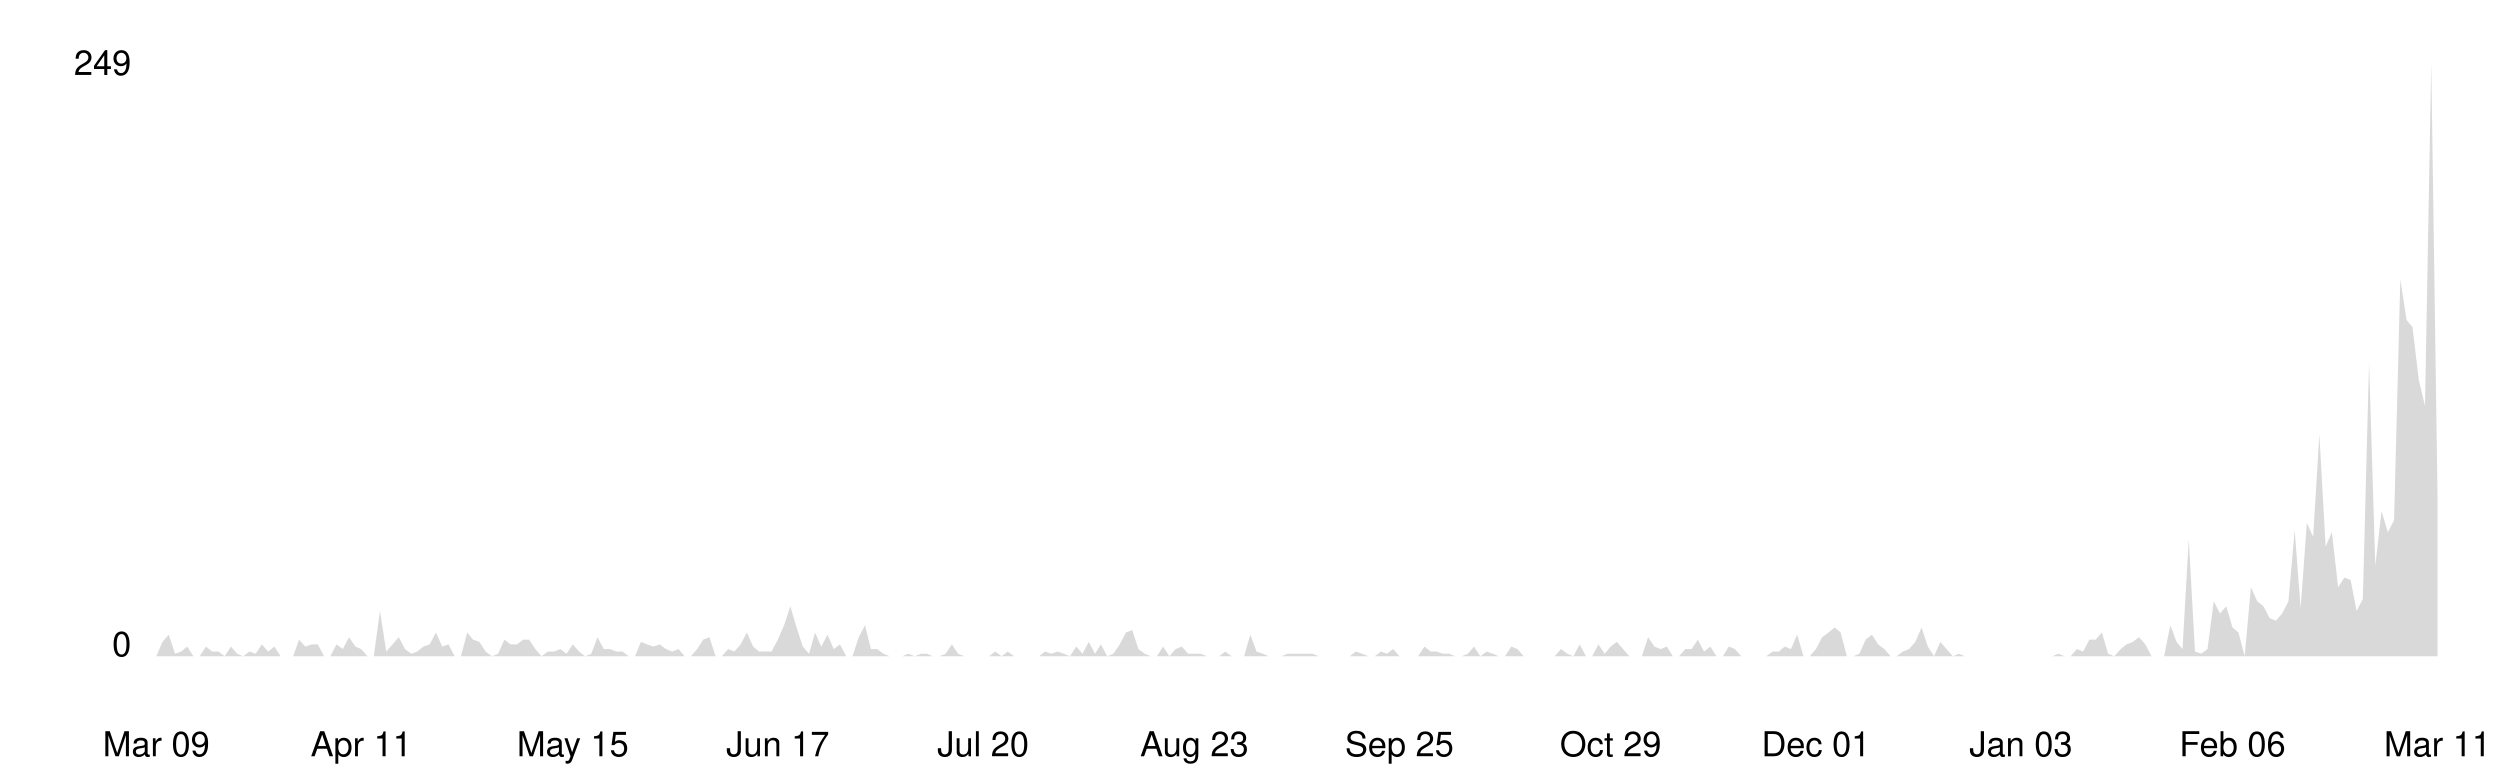
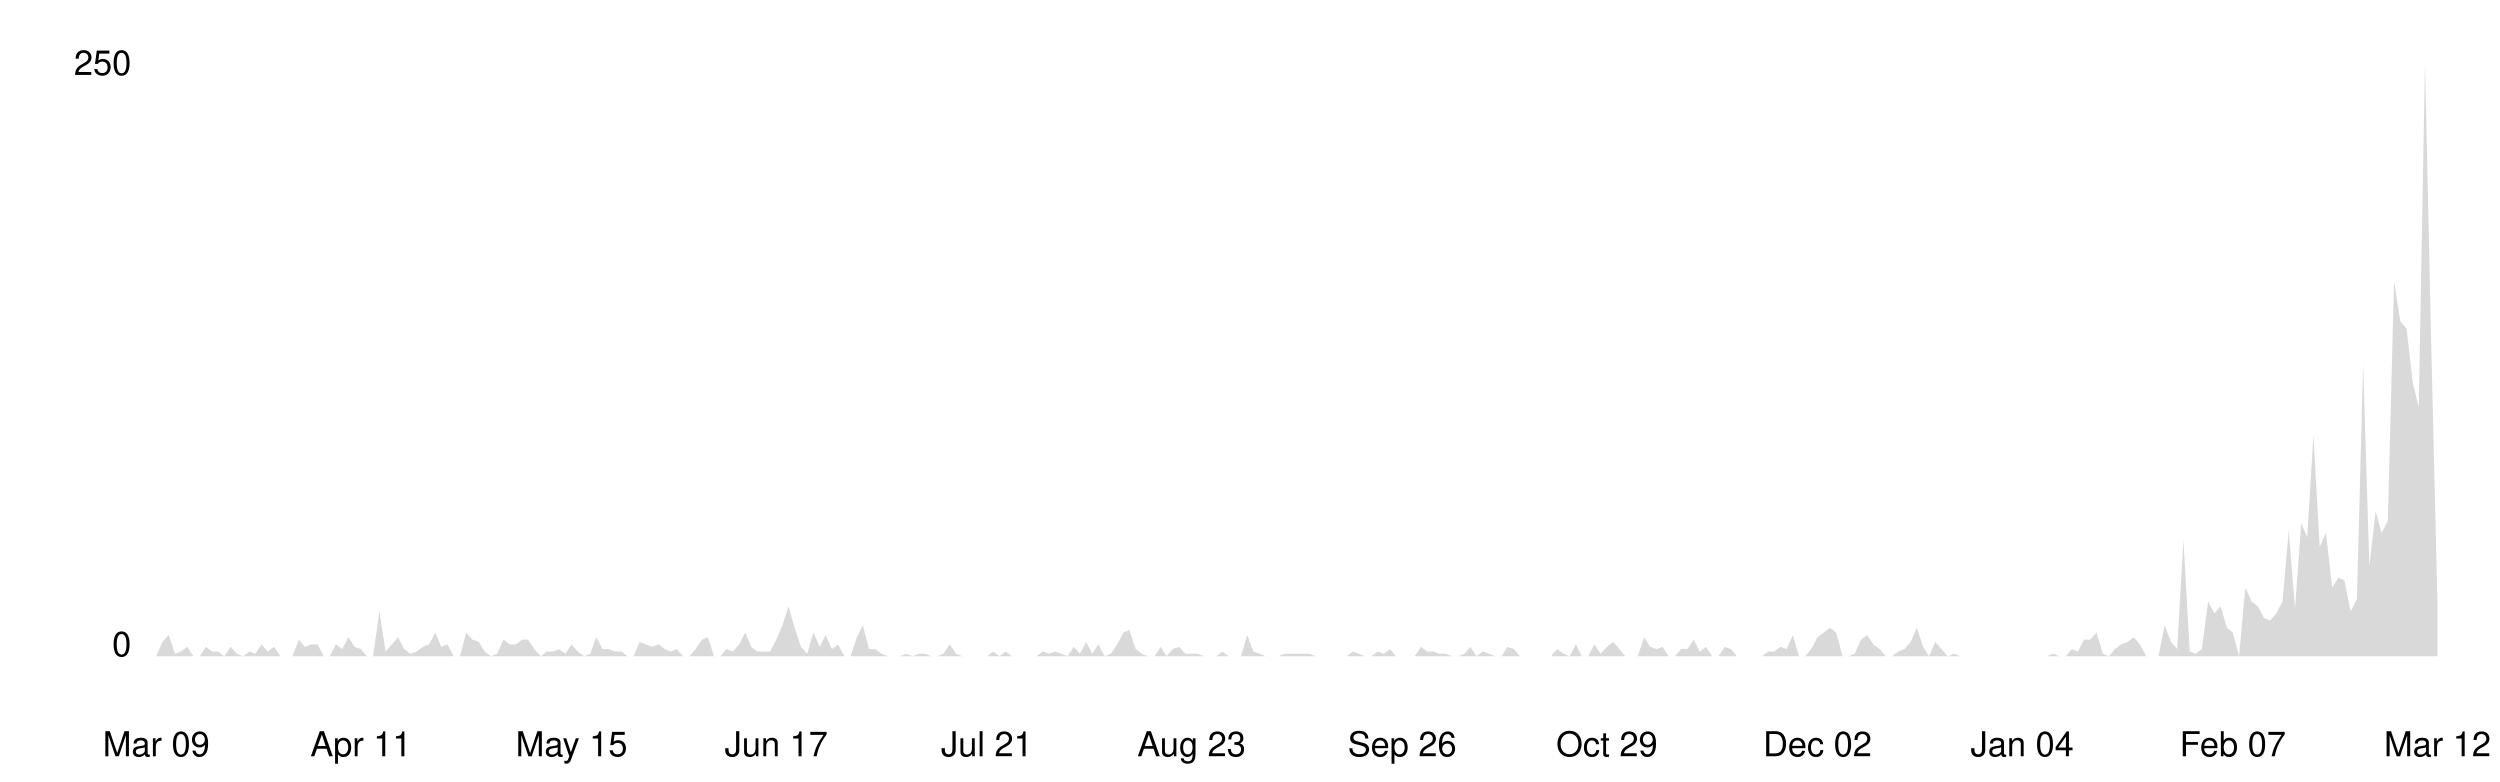
<svg xmlns="http://www.w3.org/2000/svg" viewBox="0 0 800 250" width="100%">
  <style>
    .line { fill: none; stroke-width: 2; stroke-linecap: round; stroke-linejoin: round; }
    .area { opacity: 0.15; }
    .axis-label { font-family: -apple-system, BlinkMacSystemFont, 'Segoe UI', Helvetica, Arial, sans-serif; font-size: 11px; }
    .axis-line { stroke-width: 1; }

    @media (prefers-color-scheme: dark) {
      .line { stroke: #58a6ff; }
      .area { fill: #58a6ff; }
      .axis-label { fill: #8b949e; }
      .axis-line { stroke: #30363d; }
    }
    @media (prefers-color-scheme: light) {
      .line { stroke: #0969da; }
      .area { fill: #0969da; }
      .axis-label { fill: #57606a; }
      .axis-line { stroke: #d0d7de; }
    }
  </style>
  <line class="axis-line" x1="50" y1="20" x2="50" y2="210" />
  <line class="axis-line" x1="50" y1="210" x2="780" y2="210" />
-   <polygon class="area" points="50.0,210.0 52.0,205.4 54.0,203.1 56.0,209.2 58.0,208.5 59.9,206.9 61.9,210.0 63.9,210.0 65.9,206.9 67.9,208.5 69.9,208.5 71.9,210.0 73.9,206.9 75.9,209.2 77.8,210.0 79.8,208.5 81.8,209.2 83.8,206.2 85.8,208.5 87.8,206.9 89.8,210.0 91.8,210.0 93.8,210.0 95.7,204.7 97.7,206.9 99.7,206.2 101.7,206.2 103.7,210.0 105.7,210.0 107.7,206.2 109.7,207.7 111.7,203.9 113.7,206.9 115.6,207.7 117.6,210.0 119.6,210.0 121.6,195.5 123.6,208.5 125.6,206.2 127.6,203.9 129.6,207.7 131.6,209.2 133.5,208.5 135.5,206.9 137.5,206.2 139.5,202.4 141.5,206.9 143.5,206.2 145.5,210.0 147.5,210.0 149.5,202.4 151.4,204.7 153.4,205.4 155.4,208.5 157.4,210.0 159.4,209.2 161.4,204.7 163.4,206.2 165.4,206.2 167.4,204.7 169.3,204.7 171.3,207.7 173.3,210.0 175.3,208.5 177.3,208.5 179.3,207.7 181.3,209.2 183.3,206.2 185.3,208.5 187.2,210.0 189.2,209.2 191.2,203.9 193.2,207.7 195.2,207.7 197.2,208.5 199.2,208.5 201.2,210.0 203.2,210.0 205.1,205.4 207.1,206.2 209.1,206.9 211.1,206.2 213.1,207.7 215.1,208.5 217.1,207.7 219.1,210.0 221.1,210.0 223.1,207.7 225.0,204.7 227.0,203.9 229.0,210.0 231.0,210.0 233.0,207.7 235.0,208.5 237.0,206.2 239.0,202.4 241.0,206.9 242.9,208.5 244.9,208.5 246.9,208.5 248.9,204.7 250.9,200.1 252.9,194.0 254.9,200.8 256.9,206.9 258.9,209.2 260.8,202.4 262.8,206.9 264.8,203.1 266.8,207.7 268.8,206.2 270.8,210.0 272.8,210.0 274.8,203.9 276.8,200.1 278.7,207.7 280.7,207.7 282.7,209.2 284.7,210.0 286.7,210.0 288.7,210.0 290.7,209.2 292.7,210.0 294.7,209.2 296.6,209.2 298.6,210.0 300.6,210.0 302.6,209.2 304.6,206.2 306.6,209.2 308.6,210.0 310.6,210.0 312.6,210.0 314.6,210.0 316.5,210.0 318.5,208.5 320.5,210.0 322.5,208.5 324.5,210.0 326.5,210.0 328.5,210.0 330.5,210.0 332.5,210.0 334.4,208.5 336.4,209.2 338.4,208.5 340.4,209.2 342.4,210.0 344.4,206.9 346.4,209.2 348.4,205.4 350.4,209.2 352.3,206.2 354.3,210.0 356.3,209.2 358.3,206.2 360.3,202.4 362.3,201.6 364.3,207.7 366.3,209.2 368.3,210.0 370.2,210.0 372.2,206.9 374.2,210.0 376.2,207.7 378.2,206.9 380.2,209.2 382.2,209.2 384.2,209.2 386.2,210.0 388.1,210.0 390.1,210.0 392.1,208.5 394.1,210.0 396.1,210.0 398.1,210.0 400.1,203.1 402.1,208.5 404.1,209.2 406.0,210.0 408.0,210.0 410.0,210.0 412.0,209.2 414.0,209.2 416.0,209.2 418.0,209.2 420.0,209.2 422.0,210.0 424.0,210.0 425.9,210.0 427.9,210.0 429.9,210.0 431.9,210.0 433.9,208.5 435.9,209.2 437.9,210.0 439.9,210.0 441.9,208.5 443.8,209.2 445.8,207.7 447.8,210.0 449.8,210.0 451.8,210.0 453.8,210.0 455.8,206.9 457.8,208.5 459.8,208.5 461.7,209.2 463.7,209.2 465.7,210.0 467.7,210.0 469.7,209.2 471.7,206.9 473.7,210.0 475.7,208.5 477.7,209.2 479.6,210.0 481.6,210.0 483.6,206.9 485.6,207.7 487.6,210.0 489.6,210.0 491.6,210.0 493.6,210.0 495.6,210.0 497.5,210.0 499.5,207.7 501.5,209.2 503.5,210.0 505.5,206.2 507.5,210.0 509.5,210.0 511.5,206.2 513.5,209.2 515.4,206.9 517.4,205.4 519.4,207.7 521.4,210.0 523.4,210.0 525.4,210.0 527.4,203.9 529.4,206.9 531.4,207.7 533.4,206.9 535.3,210.0 537.3,210.0 539.3,207.7 541.3,207.7 543.3,204.7 545.3,208.5 547.3,206.9 549.3,210.0 551.3,210.0 553.2,206.9 555.2,207.7 557.2,210.0 559.2,210.0 561.2,210.0 563.2,210.0 565.2,210.0 567.2,208.5 569.2,208.5 571.1,206.9 573.1,207.7 575.1,203.1 577.1,210.0 579.1,210.0 581.1,207.7 583.1,203.9 585.1,202.4 587.1,200.8 589.0,202.4 591.0,210.0 593.0,210.0 595.0,209.2 597.0,204.7 599.0,203.1 601.0,206.2 603.0,207.7 605.0,210.0 606.9,210.0 608.9,208.5 610.9,207.7 612.9,205.4 614.9,200.8 616.9,206.9 618.9,210.0 620.9,205.4 622.9,207.7 624.9,210.0 626.8,209.2 628.8,210.0 630.8,210.0 632.8,210.0 634.8,210.0 636.8,210.0 638.8,210.0 640.8,210.0 642.8,210.0 644.7,210.0 646.7,210.0 648.7,210.0 650.7,210.0 652.7,210.0 654.7,210.0 656.7,210.0 658.7,209.2 660.7,210.0 662.6,210.0 664.6,207.7 666.6,208.5 668.6,204.7 670.6,204.7 672.6,202.4 674.6,209.2 676.6,210.0 678.6,207.7 680.5,206.2 682.5,205.4 684.5,203.9 686.5,206.2 688.5,210.0 690.5,210.0 692.5,210.0 694.5,200.1 696.5,205.4 698.4,207.7 700.4,172.6 702.4,208.5 704.4,209.2 706.4,207.7 708.4,192.4 710.4,196.3 712.4,194.0 714.4,200.8 716.3,202.4 718.3,210.0 720.3,187.9 722.3,192.4 724.3,194.0 726.3,197.8 728.3,198.6 730.3,196.3 732.3,192.4 734.3,169.6 736.2,194.7 738.2,167.3 740.2,171.8 742.2,139.0 744.2,174.9 746.2,170.3 748.2,187.9 750.2,184.8 752.2,185.6 754.1,195.5 756.1,191.7 758.1,116.1 760.1,181.0 762.1,163.5 764.1,170.3 766.1,166.5 768.1,89.4 770.1,102.4 772.0,104.7 774.0,121.5 776.0,129.9 778.0,20.0 780.0,158.1 780.0,210.0 50.0,210.0" />
-   <polyline class="line" points="50.0,210.0 52.0,205.4 54.0,203.1 56.0,209.2 58.0,208.5 59.9,206.9 61.9,210.0 63.9,210.0 65.9,206.9 67.9,208.5 69.9,208.5 71.9,210.0 73.9,206.9 75.9,209.2 77.8,210.0 79.8,208.5 81.8,209.2 83.8,206.2 85.8,208.5 87.8,206.9 89.8,210.0 91.8,210.0 93.8,210.0 95.7,204.7 97.7,206.9 99.7,206.2 101.7,206.2 103.7,210.0 105.7,210.0 107.7,206.2 109.7,207.7 111.7,203.9 113.7,206.9 115.6,207.7 117.6,210.0 119.6,210.0 121.6,195.5 123.6,208.5 125.6,206.2 127.6,203.9 129.6,207.7 131.6,209.2 133.5,208.5 135.5,206.9 137.5,206.2 139.5,202.4 141.5,206.9 143.5,206.2 145.5,210.0 147.5,210.0 149.5,202.4 151.4,204.7 153.4,205.4 155.4,208.5 157.4,210.0 159.4,209.2 161.4,204.7 163.4,206.2 165.4,206.2 167.4,204.7 169.3,204.7 171.3,207.7 173.3,210.0 175.3,208.5 177.3,208.5 179.3,207.7 181.3,209.2 183.3,206.2 185.3,208.5 187.2,210.0 189.2,209.2 191.2,203.9 193.2,207.7 195.2,207.7 197.2,208.5 199.2,208.5 201.2,210.0 203.2,210.0 205.1,205.4 207.1,206.2 209.1,206.9 211.1,206.2 213.1,207.7 215.1,208.5 217.1,207.7 219.1,210.0 221.1,210.0 223.1,207.7 225.0,204.7 227.0,203.9 229.0,210.0 231.0,210.0 233.0,207.7 235.0,208.5 237.0,206.2 239.0,202.4 241.0,206.9 242.9,208.5 244.9,208.5 246.9,208.5 248.9,204.7 250.9,200.1 252.9,194.0 254.9,200.8 256.9,206.9 258.9,209.2 260.8,202.4 262.8,206.9 264.8,203.1 266.8,207.7 268.8,206.2 270.8,210.0 272.8,210.0 274.8,203.9 276.8,200.1 278.7,207.7 280.7,207.7 282.7,209.2 284.7,210.0 286.7,210.0 288.7,210.0 290.7,209.2 292.7,210.0 294.7,209.2 296.6,209.2 298.6,210.0 300.6,210.0 302.6,209.2 304.6,206.2 306.6,209.2 308.6,210.0 310.6,210.0 312.6,210.0 314.6,210.0 316.5,210.0 318.5,208.5 320.5,210.0 322.5,208.5 324.5,210.0 326.5,210.0 328.5,210.0 330.5,210.0 332.5,210.0 334.4,208.5 336.4,209.2 338.4,208.5 340.4,209.2 342.4,210.0 344.4,206.9 346.4,209.2 348.4,205.4 350.4,209.2 352.3,206.2 354.3,210.0 356.3,209.2 358.3,206.2 360.3,202.4 362.3,201.6 364.3,207.7 366.3,209.2 368.3,210.0 370.2,210.0 372.2,206.9 374.2,210.0 376.2,207.7 378.2,206.9 380.2,209.2 382.2,209.2 384.2,209.2 386.2,210.0 388.1,210.0 390.1,210.0 392.1,208.5 394.1,210.0 396.1,210.0 398.1,210.0 400.1,203.1 402.1,208.5 404.1,209.2 406.0,210.0 408.0,210.0 410.0,210.0 412.0,209.2 414.0,209.2 416.0,209.2 418.0,209.2 420.0,209.2 422.0,210.0 424.0,210.0 425.9,210.0 427.9,210.0 429.9,210.0 431.9,210.0 433.9,208.5 435.9,209.2 437.9,210.0 439.9,210.0 441.9,208.5 443.8,209.2 445.8,207.7 447.8,210.0 449.8,210.0 451.8,210.0 453.8,210.0 455.8,206.9 457.8,208.5 459.8,208.5 461.7,209.2 463.7,209.2 465.7,210.0 467.7,210.0 469.7,209.2 471.7,206.9 473.7,210.0 475.7,208.5 477.7,209.2 479.6,210.0 481.6,210.0 483.6,206.9 485.6,207.7 487.6,210.0 489.6,210.0 491.6,210.0 493.6,210.0 495.6,210.0 497.5,210.0 499.5,207.7 501.5,209.2 503.5,210.0 505.5,206.2 507.5,210.0 509.5,210.0 511.5,206.2 513.5,209.2 515.4,206.9 517.4,205.4 519.4,207.7 521.4,210.0 523.4,210.0 525.4,210.0 527.4,203.9 529.4,206.9 531.4,207.7 533.4,206.9 535.3,210.0 537.3,210.0 539.3,207.7 541.3,207.7 543.3,204.7 545.3,208.5 547.3,206.9 549.3,210.0 551.3,210.0 553.2,206.9 555.2,207.7 557.2,210.0 559.2,210.0 561.2,210.0 563.2,210.0 565.2,210.0 567.2,208.5 569.2,208.5 571.1,206.9 573.1,207.7 575.1,203.1 577.1,210.0 579.1,210.0 581.1,207.7 583.1,203.9 585.1,202.4 587.1,200.8 589.0,202.4 591.0,210.0 593.0,210.0 595.0,209.2 597.0,204.7 599.0,203.1 601.0,206.2 603.0,207.7 605.0,210.0 606.9,210.0 608.9,208.5 610.9,207.7 612.9,205.4 614.9,200.8 616.9,206.9 618.9,210.0 620.9,205.4 622.9,207.7 624.9,210.0 626.8,209.2 628.8,210.0 630.8,210.0 632.8,210.0 634.8,210.0 636.8,210.0 638.8,210.0 640.8,210.0 642.8,210.0 644.7,210.0 646.7,210.0 648.7,210.0 650.7,210.0 652.7,210.0 654.7,210.0 656.7,210.0 658.7,209.2 660.7,210.0 662.6,210.0 664.6,207.7 666.6,208.5 668.6,204.7 670.6,204.7 672.6,202.4 674.6,209.2 676.6,210.0 678.6,207.7 680.5,206.2 682.5,205.4 684.5,203.9 686.5,206.2 688.5,210.0 690.5,210.0 692.5,210.0 694.5,200.1 696.5,205.4 698.4,207.7 700.4,172.6 702.4,208.5 704.4,209.2 706.4,207.7 708.4,192.4 710.4,196.3 712.4,194.0 714.4,200.8 716.3,202.4 718.3,210.0 720.3,187.9 722.3,192.4 724.3,194.0 726.3,197.8 728.3,198.6 730.3,196.3 732.3,192.4 734.3,169.6 736.2,194.7 738.2,167.3 740.2,171.8 742.2,139.0 744.2,174.9 746.2,170.3 748.2,187.9 750.2,184.8 752.2,185.6 754.1,195.5 756.1,191.7 758.1,116.1 760.1,181.0 762.1,163.5 764.1,170.3 766.1,166.5 768.1,89.4 770.1,102.4 772.0,104.7 774.0,121.5 776.0,129.9 778.0,20.0 780.0,158.1" />
+   <polygon class="area" points="50.0,210.0 52.0,205.4 54.0,203.2 56.0,209.2 57.9,208.5 59.9,207.0 61.9,210.0 63.9,210.0 65.9,207.0 67.9,208.5 69.8,208.5 71.8,210.0 73.8,207.0 75.8,209.2 77.8,210.0 79.8,208.5 81.7,209.2 83.7,206.2 85.7,208.5 87.7,207.0 89.7,210.0 91.7,210.0 93.6,210.0 95.6,204.7 97.6,207.0 99.6,206.2 101.6,206.2 103.6,210.0 105.5,210.0 107.5,206.2 109.5,207.7 111.5,203.9 113.5,207.0 115.5,207.7 117.4,210.0 119.4,210.0 121.4,195.6 123.4,208.5 125.4,206.2 127.4,203.9 129.3,207.7 131.3,209.2 133.3,208.5 135.3,207.0 137.3,206.2 139.3,202.4 141.2,207.0 143.2,206.2 145.2,210.0 147.2,210.0 149.2,202.4 151.2,204.7 153.2,205.4 155.1,208.5 157.1,210.0 159.1,209.2 161.1,204.7 163.1,206.2 165.1,206.2 167.0,204.7 169.0,204.7 171.0,207.7 173.0,210.0 175.0,208.5 177.0,208.5 178.9,207.7 180.9,209.2 182.9,206.2 184.9,208.5 186.9,210.0 188.9,209.2 190.8,203.9 192.8,207.7 194.8,207.7 196.8,208.5 198.8,208.5 200.8,210.0 202.7,210.0 204.7,205.4 206.7,206.2 208.7,207.0 210.7,206.2 212.7,207.7 214.6,208.5 216.6,207.7 218.6,210.0 220.6,210.0 222.6,207.7 224.6,204.7 226.5,203.9 228.5,210.0 230.5,210.0 232.5,207.7 234.5,208.5 236.5,206.2 238.5,202.4 240.4,207.0 242.4,208.5 244.4,208.5 246.4,208.5 248.4,204.7 250.4,200.1 252.3,194.0 254.3,200.9 256.3,207.0 258.3,209.2 260.3,202.4 262.3,207.0 264.2,203.2 266.2,207.7 268.2,206.2 270.2,210.0 272.2,210.0 274.2,203.9 276.1,200.1 278.1,207.7 280.1,207.7 282.1,209.2 284.1,210.0 286.1,210.0 288.0,210.0 290.0,209.2 292.0,210.0 294.0,209.2 296.0,209.2 298.0,210.0 299.9,210.0 301.9,209.2 303.9,206.2 305.9,209.2 307.9,210.0 309.9,210.0 311.8,210.0 313.8,210.0 315.8,210.0 317.8,208.5 319.8,210.0 321.8,208.5 323.8,210.0 325.7,210.0 327.7,210.0 329.7,210.0 331.7,210.0 333.7,208.5 335.7,209.2 337.6,208.5 339.6,209.2 341.6,210.0 343.6,207.0 345.6,209.2 347.6,205.4 349.5,209.2 351.5,206.2 353.5,210.0 355.5,209.2 357.5,206.2 359.5,202.4 361.4,201.6 363.4,207.7 365.4,209.2 367.4,210.0 369.4,210.0 371.4,207.0 373.3,210.0 375.3,207.7 377.3,207.0 379.3,209.2 381.3,209.2 383.3,209.2 385.2,210.0 387.2,210.0 389.2,210.0 391.2,208.5 393.2,210.0 395.2,210.0 397.1,210.0 399.1,203.2 401.1,208.5 403.1,209.2 405.1,210.0 407.1,210.0 409.0,210.0 411.0,209.2 413.0,209.2 415.0,209.2 417.0,209.2 419.0,209.2 421.0,210.0 422.9,210.0 424.9,210.0 426.9,210.0 428.9,210.0 430.9,210.0 432.9,208.5 434.8,209.2 436.8,210.0 438.8,210.0 440.8,208.5 442.8,209.2 444.8,207.7 446.7,210.0 448.7,210.0 450.7,210.0 452.7,210.0 454.7,207.0 456.7,208.5 458.6,208.5 460.6,209.2 462.6,209.2 464.6,210.0 466.6,210.0 468.6,209.2 470.5,207.0 472.5,210.0 474.5,208.5 476.5,209.2 478.5,210.0 480.5,210.0 482.4,207.0 484.4,207.7 486.4,210.0 488.4,210.0 490.4,210.0 492.4,210.0 494.3,210.0 496.3,210.0 498.3,207.7 500.3,209.2 502.3,210.0 504.3,206.2 506.2,210.0 508.2,210.0 510.2,206.2 512.2,209.2 514.2,207.0 516.2,205.4 518.2,207.7 520.1,210.0 522.1,210.0 524.1,210.0 526.1,203.9 528.1,207.0 530.1,207.7 532.0,207.0 534.0,210.0 536.0,210.0 538.0,207.7 540.0,207.7 542.0,204.7 543.9,208.5 545.9,207.0 547.9,210.0 549.9,210.0 551.9,207.0 553.9,207.7 555.8,210.0 557.8,210.0 559.8,210.0 561.8,210.0 563.8,210.0 565.8,208.5 567.7,208.5 569.7,207.0 571.7,207.7 573.7,203.2 575.7,210.0 577.7,210.0 579.6,207.7 581.6,203.9 583.6,202.4 585.6,200.9 587.6,202.4 589.6,210.0 591.5,210.0 593.5,209.2 595.5,204.7 597.5,203.2 599.5,206.2 601.5,207.7 603.5,210.0 605.4,210.0 607.4,208.5 609.4,207.7 611.4,205.4 613.4,200.9 615.4,207.0 617.3,210.0 619.3,205.4 621.3,207.7 623.3,210.0 625.3,209.2 627.3,210.0 629.2,210.0 631.2,210.0 633.2,210.0 635.2,210.0 637.2,210.0 639.2,210.0 641.1,210.0 643.1,210.0 645.1,210.0 647.1,210.0 649.1,210.0 651.1,210.0 653.0,210.0 655.0,210.0 657.0,209.2 659.0,210.0 661.0,210.0 663.0,207.7 664.9,208.5 666.9,204.7 668.9,204.7 670.9,202.4 672.9,209.2 674.9,210.0 676.8,207.7 678.8,206.2 680.8,205.4 682.8,203.9 684.8,206.2 686.8,210.0 688.8,210.0 690.7,210.0 692.7,200.1 694.7,205.4 696.7,207.7 698.7,172.8 700.7,208.5 702.6,209.2 704.6,207.7 706.6,192.5 708.6,196.3 710.6,194.0 712.6,200.9 714.5,202.4 716.5,210.0 718.5,188.0 720.5,192.5 722.5,194.0 724.5,197.8 726.4,198.6 728.4,196.3 730.4,192.5 732.4,169.7 734.4,194.8 736.4,167.4 738.3,172.0 740.3,139.3 742.3,175.0 744.3,170.5 746.3,188.0 748.3,184.9 750.2,185.7 752.2,195.6 754.2,191.8 756.2,116.5 758.2,181.1 760.2,163.6 762.1,170.5 764.1,166.7 766.1,89.9 768.1,102.8 770.1,105.1 772.1,122.6 774.0,130.2 776.0,20.0 778.0,110.4 780.0,193.3 780.0,210.0 50.0,210.0" />
+   <polyline class="line" points="50.0,210.0 52.0,205.4 54.0,203.2 56.0,209.2 57.9,208.5 59.9,207.0 61.9,210.0 63.9,210.0 65.9,207.0 67.9,208.5 69.8,208.5 71.8,210.0 73.8,207.0 75.8,209.2 77.8,210.0 79.8,208.5 81.7,209.2 83.7,206.2 85.7,208.5 87.7,207.0 89.7,210.0 91.7,210.0 93.6,210.0 95.6,204.7 97.6,207.0 99.6,206.2 101.6,206.2 103.6,210.0 105.5,210.0 107.5,206.2 109.5,207.7 111.5,203.9 113.5,207.0 115.5,207.7 117.4,210.0 119.4,210.0 121.4,195.6 123.4,208.5 125.4,206.2 127.4,203.9 129.3,207.7 131.3,209.2 133.3,208.5 135.3,207.0 137.3,206.2 139.3,202.4 141.2,207.0 143.2,206.2 145.2,210.0 147.2,210.0 149.2,202.4 151.2,204.7 153.2,205.4 155.1,208.5 157.1,210.0 159.1,209.2 161.1,204.7 163.1,206.2 165.1,206.2 167.0,204.7 169.0,204.7 171.0,207.7 173.0,210.0 175.0,208.5 177.0,208.5 178.9,207.7 180.9,209.2 182.9,206.2 184.9,208.5 186.9,210.0 188.9,209.2 190.8,203.9 192.8,207.7 194.8,207.7 196.8,208.5 198.8,208.5 200.8,210.0 202.7,210.0 204.7,205.4 206.7,206.2 208.7,207.0 210.7,206.2 212.7,207.7 214.6,208.5 216.6,207.7 218.6,210.0 220.6,210.0 222.6,207.7 224.6,204.7 226.5,203.9 228.5,210.0 230.5,210.0 232.5,207.7 234.5,208.5 236.5,206.2 238.5,202.4 240.4,207.0 242.4,208.5 244.4,208.5 246.4,208.5 248.4,204.7 250.4,200.1 252.3,194.0 254.3,200.9 256.3,207.0 258.3,209.2 260.3,202.4 262.3,207.0 264.2,203.2 266.2,207.7 268.2,206.2 270.2,210.0 272.2,210.0 274.2,203.9 276.1,200.1 278.1,207.7 280.1,207.7 282.1,209.2 284.1,210.0 286.1,210.0 288.0,210.0 290.0,209.2 292.0,210.0 294.0,209.2 296.0,209.2 298.0,210.0 299.9,210.0 301.9,209.2 303.9,206.2 305.9,209.2 307.9,210.0 309.9,210.0 311.8,210.0 313.8,210.0 315.8,210.0 317.8,208.5 319.8,210.0 321.8,208.5 323.8,210.0 325.7,210.0 327.7,210.0 329.7,210.0 331.7,210.0 333.7,208.5 335.7,209.2 337.6,208.5 339.6,209.2 341.6,210.0 343.6,207.0 345.6,209.2 347.6,205.4 349.5,209.2 351.5,206.2 353.5,210.0 355.5,209.2 357.5,206.2 359.5,202.4 361.4,201.6 363.4,207.7 365.4,209.2 367.4,210.0 369.4,210.0 371.4,207.0 373.3,210.0 375.3,207.7 377.3,207.0 379.3,209.2 381.3,209.2 383.3,209.2 385.2,210.0 387.2,210.0 389.2,210.0 391.2,208.5 393.2,210.0 395.2,210.0 397.1,210.0 399.1,203.2 401.1,208.5 403.1,209.2 405.1,210.0 407.1,210.0 409.0,210.0 411.0,209.2 413.0,209.2 415.0,209.2 417.0,209.2 419.0,209.2 421.0,210.0 422.9,210.0 424.9,210.0 426.9,210.0 428.9,210.0 430.9,210.0 432.9,208.5 434.8,209.2 436.8,210.0 438.8,210.0 440.8,208.5 442.8,209.2 444.8,207.7 446.7,210.0 448.7,210.0 450.7,210.0 452.7,210.0 454.7,207.0 456.7,208.5 458.6,208.5 460.6,209.2 462.6,209.2 464.6,210.0 466.6,210.0 468.6,209.2 470.5,207.0 472.5,210.0 474.5,208.5 476.5,209.2 478.5,210.0 480.5,210.0 482.4,207.0 484.4,207.7 486.4,210.0 488.4,210.0 490.4,210.0 492.4,210.0 494.3,210.0 496.3,210.0 498.3,207.7 500.3,209.2 502.3,210.0 504.3,206.2 506.2,210.0 508.2,210.0 510.2,206.2 512.2,209.2 514.2,207.0 516.2,205.4 518.2,207.7 520.1,210.0 522.1,210.0 524.1,210.0 526.1,203.9 528.1,207.0 530.1,207.7 532.0,207.0 534.0,210.0 536.0,210.0 538.0,207.7 540.0,207.7 542.0,204.7 543.9,208.5 545.9,207.0 547.9,210.0 549.9,210.0 551.9,207.0 553.9,207.7 555.8,210.0 557.8,210.0 559.8,210.0 561.8,210.0 563.8,210.0 565.8,208.5 567.7,208.5 569.7,207.0 571.7,207.7 573.7,203.2 575.7,210.0 577.7,210.0 579.6,207.7 581.6,203.9 583.6,202.4 585.6,200.9 587.6,202.4 589.6,210.0 591.5,210.0 593.5,209.2 595.5,204.7 597.5,203.2 599.5,206.2 601.5,207.7 603.5,210.0 605.4,210.0 607.4,208.5 609.4,207.7 611.4,205.4 613.4,200.9 615.4,207.0 617.3,210.0 619.3,205.4 621.3,207.7 623.3,210.0 625.3,209.2 627.3,210.0 629.2,210.0 631.2,210.0 633.2,210.0 635.2,210.0 637.2,210.0 639.2,210.0 641.1,210.0 643.1,210.0 645.1,210.0 647.1,210.0 649.1,210.0 651.1,210.0 653.0,210.0 655.0,210.0 657.0,209.2 659.0,210.0 661.0,210.0 663.0,207.7 664.9,208.5 666.9,204.7 668.9,204.7 670.9,202.4 672.9,209.2 674.9,210.0 676.8,207.7 678.8,206.2 680.8,205.4 682.8,203.9 684.8,206.2 686.8,210.0 688.8,210.0 690.7,210.0 692.7,200.1 694.7,205.4 696.7,207.7 698.7,172.8 700.7,208.5 702.6,209.2 704.6,207.7 706.6,192.5 708.6,196.3 710.6,194.0 712.6,200.9 714.5,202.4 716.5,210.0 718.5,188.0 720.5,192.5 722.5,194.0 724.5,197.8 726.4,198.6 728.4,196.3 730.4,192.5 732.4,169.7 734.4,194.8 736.4,167.4 738.3,172.0 740.3,139.3 742.3,175.0 744.3,170.5 746.3,188.0 748.3,184.9 750.2,185.7 752.2,195.6 754.2,191.8 756.2,116.5 758.2,181.1 760.2,163.6 762.1,170.5 764.1,166.7 766.1,89.9 768.1,102.8 770.1,105.1 772.1,122.6 774.0,130.2 776.0,20.0 778.0,110.4 780.0,193.3" />
  <text x="42" y="210" text-anchor="end" class="axis-label">0</text>
-   <text x="42" y="24" text-anchor="end" class="axis-label">249</text>
+   <text x="42" y="24" text-anchor="end" class="axis-label">250</text>
  <text x="50.0" y="242" text-anchor="middle" class="axis-label">Mar 09</text>
-   <text x="115.6" y="242" text-anchor="middle" class="axis-label">Apr 11</text>
-   <text x="183.3" y="242" text-anchor="middle" class="axis-label">May 15</text>
-   <text x="248.9" y="242" text-anchor="middle" class="axis-label">Jun 17</text>
-   <text x="314.6" y="242" text-anchor="middle" class="axis-label">Jul 20</text>
-   <text x="382.2" y="242" text-anchor="middle" class="axis-label">Aug 23</text>
-   <text x="447.8" y="242" text-anchor="middle" class="axis-label">Sep 25</text>
-   <text x="515.4" y="242" text-anchor="middle" class="axis-label">Oct 29</text>
-   <text x="581.1" y="242" text-anchor="middle" class="axis-label">Dec 01</text>
-   <text x="646.7" y="242" text-anchor="middle" class="axis-label">Jan 03</text>
-   <text x="714.4" y="242" text-anchor="middle" class="axis-label">Feb 06</text>
-   <text x="780.0" y="242" text-anchor="middle" class="axis-label">Mar 11</text>
+   <text x="115.5" y="242" text-anchor="middle" class="axis-label">Apr 11</text>
+   <text x="182.9" y="242" text-anchor="middle" class="axis-label">May 15</text>
+   <text x="248.4" y="242" text-anchor="middle" class="axis-label">Jun 17</text>
+   <text x="315.8" y="242" text-anchor="middle" class="axis-label">Jul 21</text>
+   <text x="381.3" y="242" text-anchor="middle" class="axis-label">Aug 23</text>
+   <text x="448.7" y="242" text-anchor="middle" class="axis-label">Sep 26</text>
+   <text x="514.2" y="242" text-anchor="middle" class="axis-label">Oct 29</text>
+   <text x="581.6" y="242" text-anchor="middle" class="axis-label">Dec 02</text>
+   <text x="647.1" y="242" text-anchor="middle" class="axis-label">Jan 04</text>
+   <text x="714.5" y="242" text-anchor="middle" class="axis-label">Feb 07</text>
+   <text x="780.0" y="242" text-anchor="middle" class="axis-label">Mar 12</text>
</svg>
